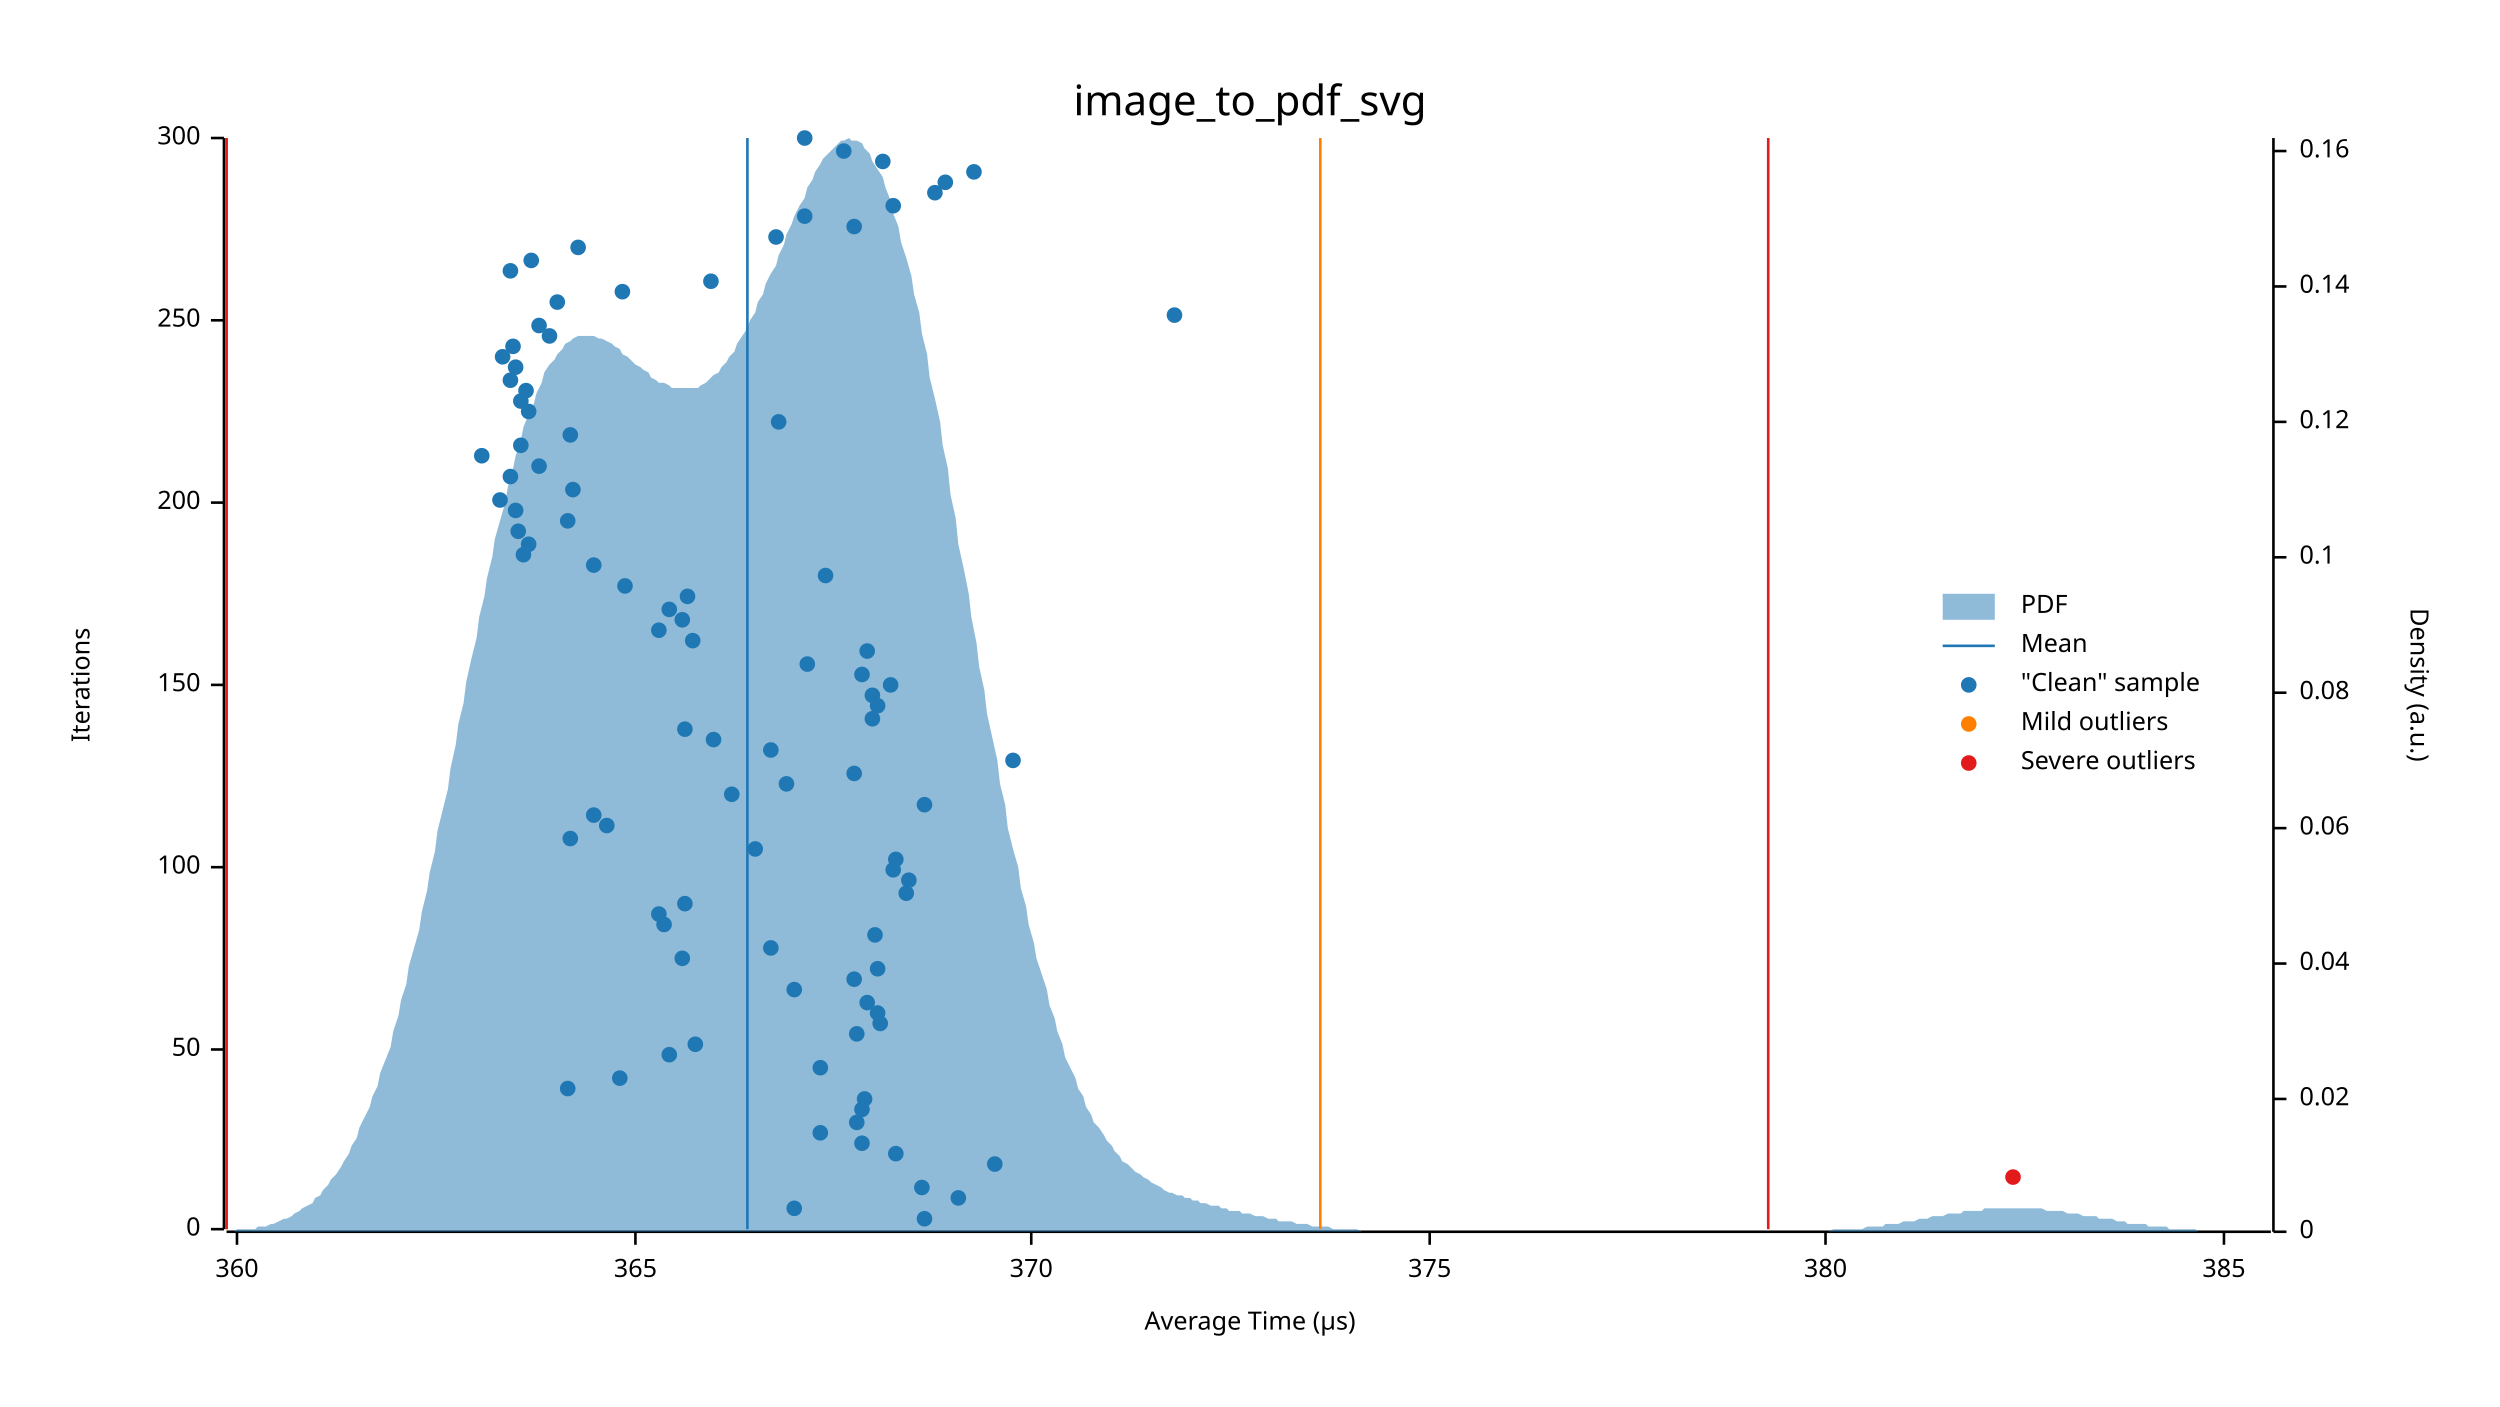
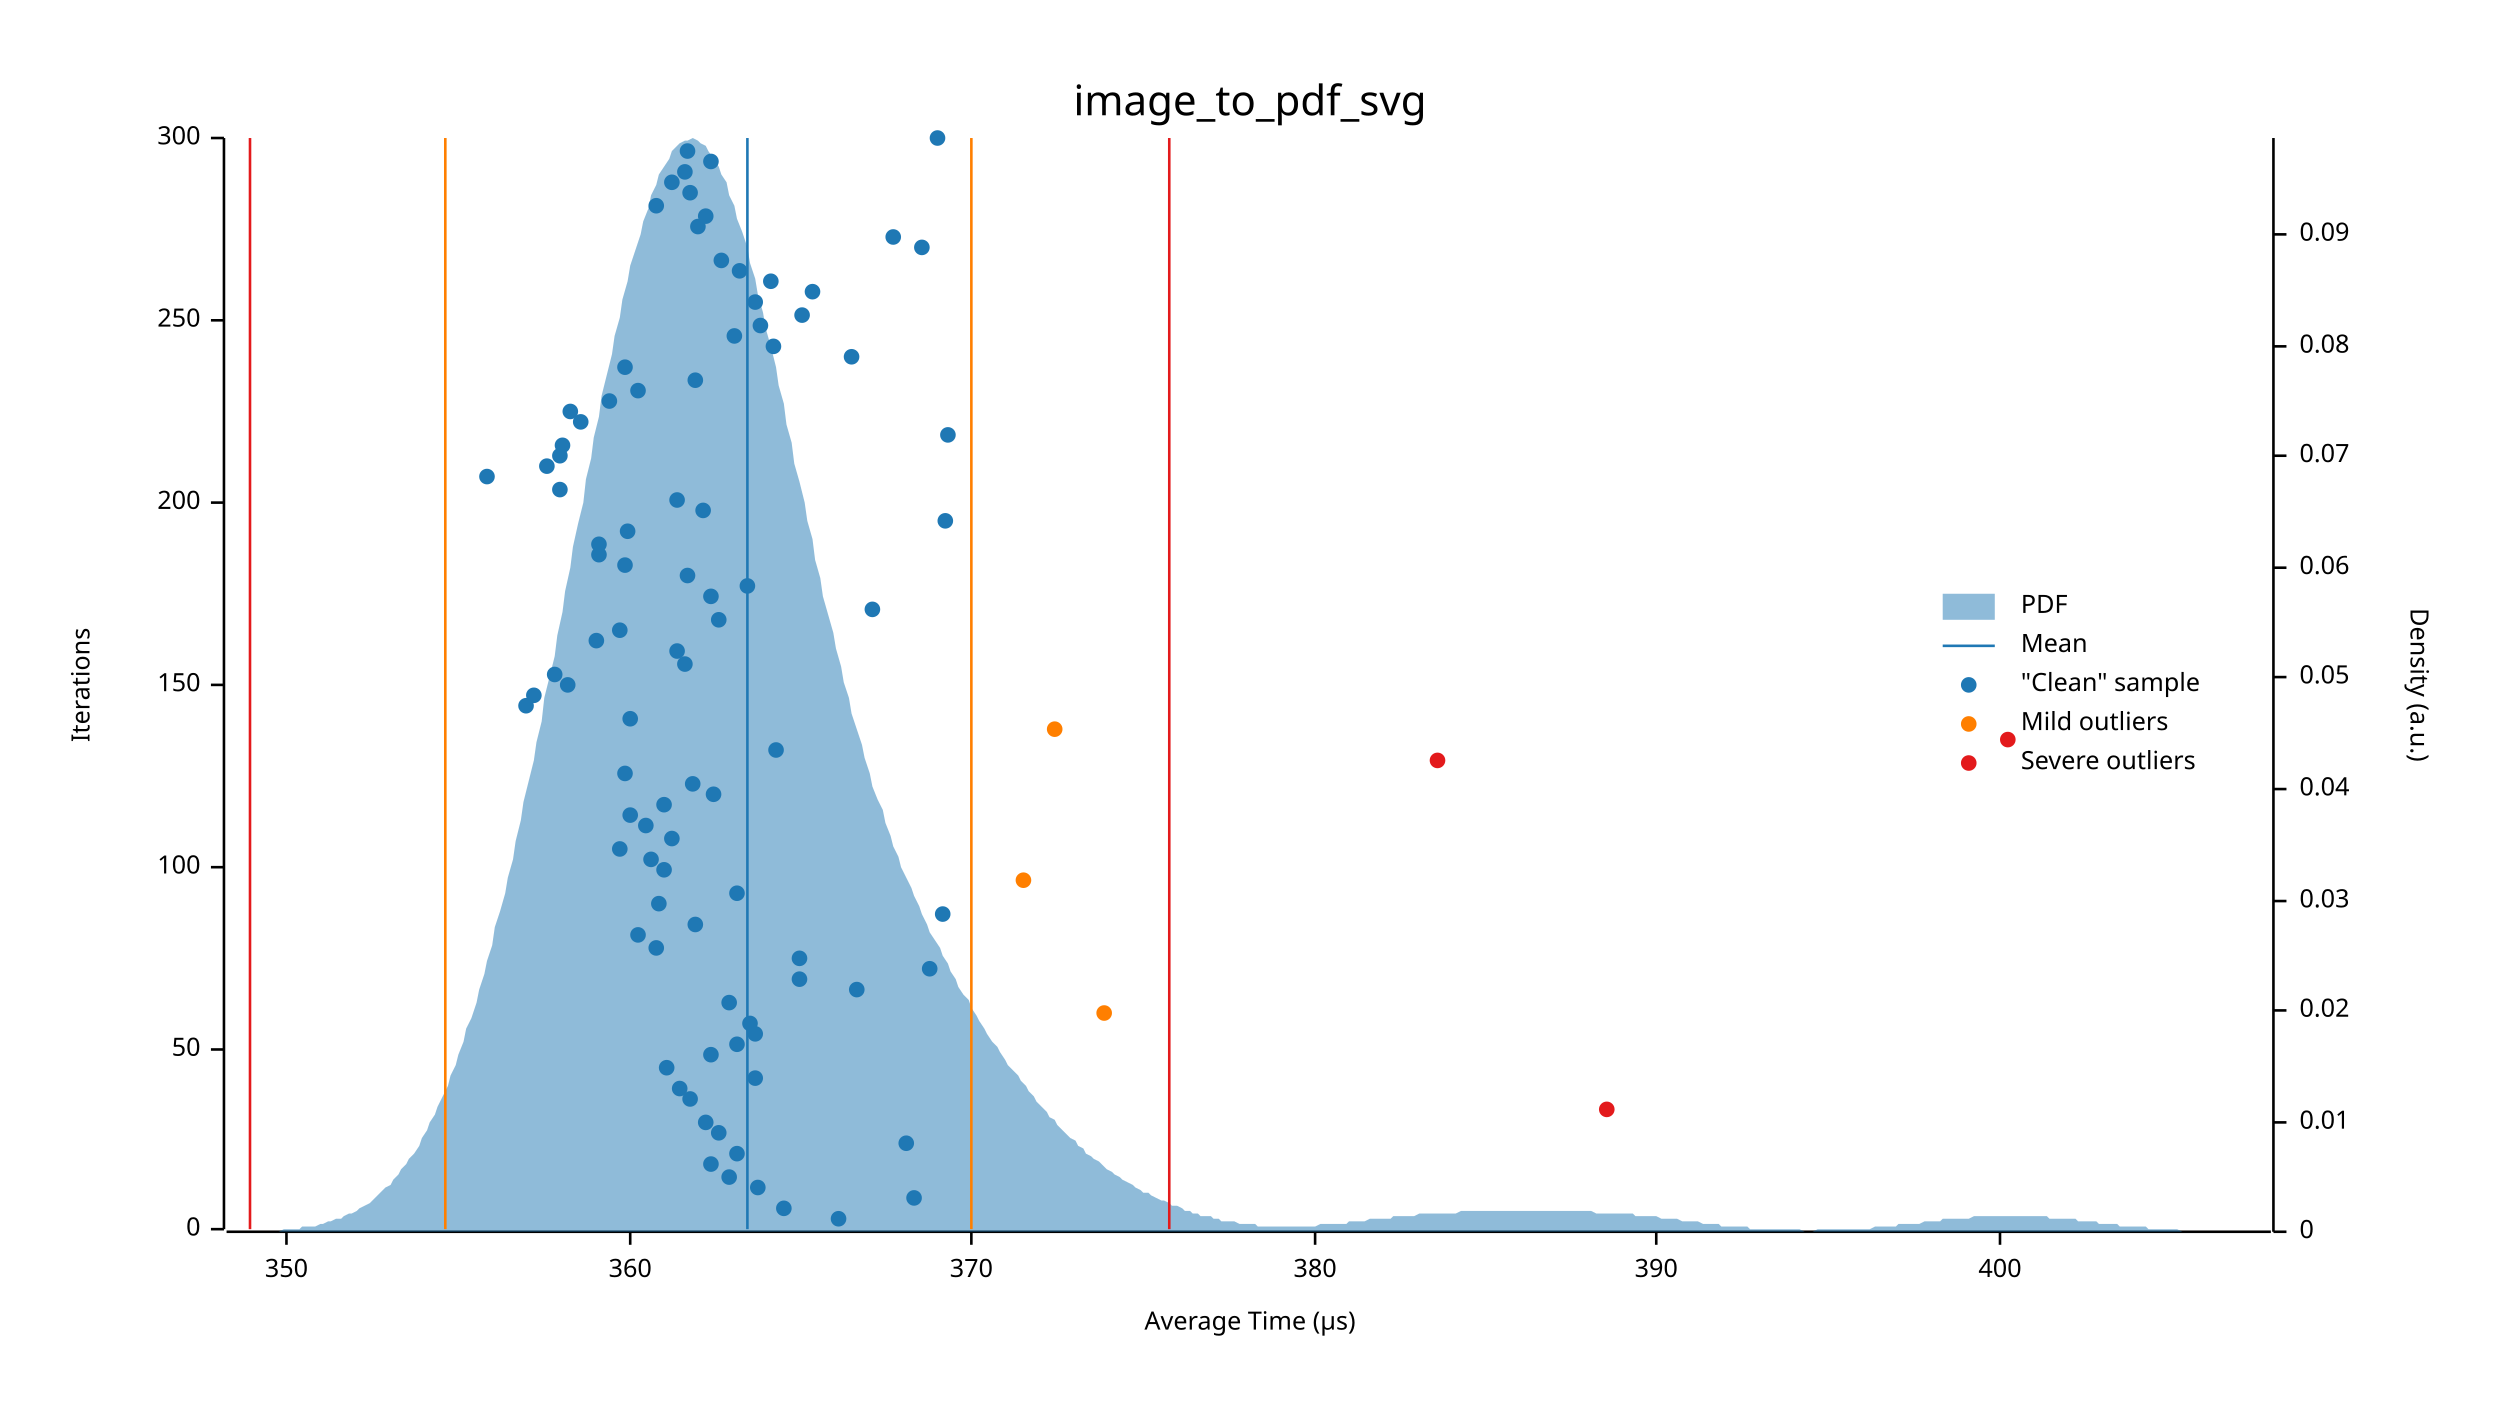
<svg xmlns="http://www.w3.org/2000/svg" width="960" height="540" viewBox="0 0 960 540">
  <text x="480" y="32" dy="0.76em" text-anchor="middle" font-family="sans-serif" font-size="16.129" opacity="1" fill="#000000">
image_to_pdf_svg
</text>
  <text x="27" y="263" dy="0.76em" text-anchor="middle" font-family="sans-serif" font-size="9.677" opacity="1" fill="#000000" transform="rotate(270, 27, 263)">
Iterations
</text>
  <text x="480" y="513" dy="-0.5ex" text-anchor="middle" font-family="sans-serif" font-size="9.677" opacity="1" fill="#000000">
Average Time (µs)
</text>
  <polyline fill="none" opacity="1" stroke="#000000" stroke-width="1" points="86,53 86,472 " />
  <text x="77" y="472" dy="0.5ex" text-anchor="end" font-family="sans-serif" font-size="9.677" opacity="1" fill="#000000">
0
</text>
  <polyline fill="none" opacity="1" stroke="#000000" stroke-width="1" points="81,472 86,472 " />
  <text x="77" y="403" dy="0.5ex" text-anchor="end" font-family="sans-serif" font-size="9.677" opacity="1" fill="#000000">
50
</text>
  <polyline fill="none" opacity="1" stroke="#000000" stroke-width="1" points="81,403 86,403 " />
  <text x="77" y="333" dy="0.5ex" text-anchor="end" font-family="sans-serif" font-size="9.677" opacity="1" fill="#000000">
100
</text>
  <polyline fill="none" opacity="1" stroke="#000000" stroke-width="1" points="81,333 86,333 " />
  <text x="77" y="263" dy="0.5ex" text-anchor="end" font-family="sans-serif" font-size="9.677" opacity="1" fill="#000000">
150
</text>
  <polyline fill="none" opacity="1" stroke="#000000" stroke-width="1" points="81,263 86,263 " />
  <text x="77" y="193" dy="0.5ex" text-anchor="end" font-family="sans-serif" font-size="9.677" opacity="1" fill="#000000">
200
</text>
  <polyline fill="none" opacity="1" stroke="#000000" stroke-width="1" points="81,193 86,193 " />
  <text x="77" y="123" dy="0.5ex" text-anchor="end" font-family="sans-serif" font-size="9.677" opacity="1" fill="#000000">
250
</text>
  <polyline fill="none" opacity="1" stroke="#000000" stroke-width="1" points="81,123 86,123 " />
  <text x="77" y="53" dy="0.5ex" text-anchor="end" font-family="sans-serif" font-size="9.677" opacity="1" fill="#000000">
300
</text>
  <polyline fill="none" opacity="1" stroke="#000000" stroke-width="1" points="81,53 86,53 " />
  <polyline fill="none" opacity="1" stroke="#000000" stroke-width="1" points="87,473 872,473 " />
-   <text x="91" y="483" dy="0.76em" text-anchor="middle" font-family="sans-serif" font-size="9.677" opacity="1" fill="#000000">
+   <text x="110" y="483" dy="0.76em" text-anchor="middle" font-family="sans-serif" font-size="9.677" opacity="1" fill="#000000">
+ 350
+ </text>
+   <polyline fill="none" opacity="1" stroke="#000000" stroke-width="1" points="110,473 110,478 " />
+   <text x="242" y="483" dy="0.76em" text-anchor="middle" font-family="sans-serif" font-size="9.677" opacity="1" fill="#000000">
360
</text>
-   <polyline fill="none" opacity="1" stroke="#000000" stroke-width="1" points="91,473 91,478 " />
-   <text x="244" y="483" dy="0.76em" text-anchor="middle" font-family="sans-serif" font-size="9.677" opacity="1" fill="#000000">
- 365
- </text>
-   <polyline fill="none" opacity="1" stroke="#000000" stroke-width="1" points="244,473 244,478 " />
-   <text x="396" y="483" dy="0.76em" text-anchor="middle" font-family="sans-serif" font-size="9.677" opacity="1" fill="#000000">
+   <polyline fill="none" opacity="1" stroke="#000000" stroke-width="1" points="242,473 242,478 " />
+   <text x="373" y="483" dy="0.76em" text-anchor="middle" font-family="sans-serif" font-size="9.677" opacity="1" fill="#000000">
370
</text>
-   <polyline fill="none" opacity="1" stroke="#000000" stroke-width="1" points="396,473 396,478 " />
-   <text x="549" y="483" dy="0.76em" text-anchor="middle" font-family="sans-serif" font-size="9.677" opacity="1" fill="#000000">
- 375
- </text>
-   <polyline fill="none" opacity="1" stroke="#000000" stroke-width="1" points="549,473 549,478 " />
-   <text x="701" y="483" dy="0.76em" text-anchor="middle" font-family="sans-serif" font-size="9.677" opacity="1" fill="#000000">
+   <polyline fill="none" opacity="1" stroke="#000000" stroke-width="1" points="373,473 373,478 " />
+   <text x="505" y="483" dy="0.76em" text-anchor="middle" font-family="sans-serif" font-size="9.677" opacity="1" fill="#000000">
380
</text>
-   <polyline fill="none" opacity="1" stroke="#000000" stroke-width="1" points="701,473 701,478 " />
-   <text x="854" y="483" dy="0.76em" text-anchor="middle" font-family="sans-serif" font-size="9.677" opacity="1" fill="#000000">
- 385
- </text>
-   <polyline fill="none" opacity="1" stroke="#000000" stroke-width="1" points="854,473 854,478 " />
+   <polyline fill="none" opacity="1" stroke="#000000" stroke-width="1" points="505,473 505,478 " />
+   <text x="636" y="483" dy="0.76em" text-anchor="middle" font-family="sans-serif" font-size="9.677" opacity="1" fill="#000000">
+ 390
+ </text>
+   <polyline fill="none" opacity="1" stroke="#000000" stroke-width="1" points="636,473 636,478 " />
+   <text x="768" y="483" dy="0.76em" text-anchor="middle" font-family="sans-serif" font-size="9.677" opacity="1" fill="#000000">
+ 400
+ </text>
+   <polyline fill="none" opacity="1" stroke="#000000" stroke-width="1" points="768,473 768,478 " />
  <text x="933" y="263" dy="0.76em" text-anchor="middle" font-family="sans-serif" font-size="9.677" opacity="1" fill="#000000" transform="rotate(90, 933, 263)">
Density (a.u.)
</text>
  <polyline fill="none" opacity="1" stroke="#000000" stroke-width="1" points="873,53 873,473 " />
  <text x="883" y="473" dy="0.5ex" text-anchor="start" font-family="sans-serif" font-size="9.677" opacity="1" fill="#000000">
0
</text>
  <polyline fill="none" opacity="1" stroke="#000000" stroke-width="1" points="873,473 878,473 " />
-   <text x="883" y="422" dy="0.5ex" text-anchor="start" font-family="sans-serif" font-size="9.677" opacity="1" fill="#000000">
+   <text x="883" y="431" dy="0.5ex" text-anchor="start" font-family="sans-serif" font-size="9.677" opacity="1" fill="#000000">
+ 0.01
+ </text>
+   <polyline fill="none" opacity="1" stroke="#000000" stroke-width="1" points="873,431 878,431 " />
+   <text x="883" y="388" dy="0.5ex" text-anchor="start" font-family="sans-serif" font-size="9.677" opacity="1" fill="#000000">
0.02
</text>
-   <polyline fill="none" opacity="1" stroke="#000000" stroke-width="1" points="873,422 878,422 " />
-   <text x="883" y="370" dy="0.5ex" text-anchor="start" font-family="sans-serif" font-size="9.677" opacity="1" fill="#000000">
+   <polyline fill="none" opacity="1" stroke="#000000" stroke-width="1" points="873,388 878,388 " />
+   <text x="883" y="346" dy="0.5ex" text-anchor="start" font-family="sans-serif" font-size="9.677" opacity="1" fill="#000000">
+ 0.03
+ </text>
+   <polyline fill="none" opacity="1" stroke="#000000" stroke-width="1" points="873,346 878,346 " />
+   <text x="883" y="303" dy="0.5ex" text-anchor="start" font-family="sans-serif" font-size="9.677" opacity="1" fill="#000000">
0.04
</text>
-   <polyline fill="none" opacity="1" stroke="#000000" stroke-width="1" points="873,370 878,370 " />
-   <text x="883" y="318" dy="0.5ex" text-anchor="start" font-family="sans-serif" font-size="9.677" opacity="1" fill="#000000">
+   <polyline fill="none" opacity="1" stroke="#000000" stroke-width="1" points="873,303 878,303 " />
+   <text x="883" y="260" dy="0.5ex" text-anchor="start" font-family="sans-serif" font-size="9.677" opacity="1" fill="#000000">
+ 0.05
+ </text>
+   <polyline fill="none" opacity="1" stroke="#000000" stroke-width="1" points="873,260 878,260 " />
+   <text x="883" y="218" dy="0.5ex" text-anchor="start" font-family="sans-serif" font-size="9.677" opacity="1" fill="#000000">
0.06
</text>
-   <polyline fill="none" opacity="1" stroke="#000000" stroke-width="1" points="873,318 878,318 " />
-   <text x="883" y="266" dy="0.5ex" text-anchor="start" font-family="sans-serif" font-size="9.677" opacity="1" fill="#000000">
+   <polyline fill="none" opacity="1" stroke="#000000" stroke-width="1" points="873,218 878,218 " />
+   <text x="883" y="175" dy="0.5ex" text-anchor="start" font-family="sans-serif" font-size="9.677" opacity="1" fill="#000000">
+ 0.07
+ </text>
+   <polyline fill="none" opacity="1" stroke="#000000" stroke-width="1" points="873,175 878,175 " />
+   <text x="883" y="133" dy="0.5ex" text-anchor="start" font-family="sans-serif" font-size="9.677" opacity="1" fill="#000000">
0.08
</text>
-   <polyline fill="none" opacity="1" stroke="#000000" stroke-width="1" points="873,266 878,266 " />
-   <text x="883" y="214" dy="0.5ex" text-anchor="start" font-family="sans-serif" font-size="9.677" opacity="1" fill="#000000">
- 0.1
- </text>
-   <polyline fill="none" opacity="1" stroke="#000000" stroke-width="1" points="873,214 878,214 " />
-   <text x="883" y="162" dy="0.5ex" text-anchor="start" font-family="sans-serif" font-size="9.677" opacity="1" fill="#000000">
- 0.12
- </text>
-   <polyline fill="none" opacity="1" stroke="#000000" stroke-width="1" points="873,162 878,162 " />
-   <text x="883" y="110" dy="0.5ex" text-anchor="start" font-family="sans-serif" font-size="9.677" opacity="1" fill="#000000">
- 0.14
- </text>
-   <polyline fill="none" opacity="1" stroke="#000000" stroke-width="1" points="873,110 878,110 " />
-   <text x="883" y="58" dy="0.5ex" text-anchor="start" font-family="sans-serif" font-size="9.677" opacity="1" fill="#000000">
- 0.16
- </text>
-   <polyline fill="none" opacity="1" stroke="#000000" stroke-width="1" points="873,58 878,58 " />
-   <polygon opacity="0.5" fill="#1F78B4" points="87,473 88,473 90,473 91,472 93,472 94,472 96,472 98,472 99,471 101,471 102,471 104,470 105,470 107,469 109,468 110,468 112,467 113,466 115,465 116,464 118,463 120,462 121,460 123,459 124,457 126,455 127,453 129,451 131,448 132,446 134,443 135,440 137,437 138,433 140,429 142,425 143,421 145,417 146,412 148,407 150,402 151,396 153,390 154,384 156,378 157,371 159,364 161,357 162,350 164,342 165,335 167,327 168,319 170,311 172,303 173,295 175,286 176,278 178,270 179,262 181,253 183,245 184,237 186,229 187,222 189,214 190,207 192,200 194,193 195,187 197,180 198,175 200,169 201,164 203,159 205,155 206,151 208,147 209,143 211,140 213,138 214,136 216,134 217,132 219,131 220,130 222,129 224,129 225,129 227,129 228,129 230,130 231,130 233,131 235,132 236,133 238,134 239,136 241,137 242,138 244,140 246,141 247,142 249,143 250,145 252,146 253,147 255,147 257,148 258,149 260,149 261,149 263,149 264,149 266,149 268,149 269,148 271,147 272,146 274,144 276,143 277,141 279,139 280,137 282,135 283,132 285,129 287,126 288,123 290,120 291,116 293,113 294,109 296,105 298,102 299,98 301,94 302,90 304,86 305,83 307,79 309,76 310,72 312,69 313,66 315,63 316,61 318,59 320,57 321,56 323,54 324,54 326,53 327,54 329,54 331,55 332,57 334,59 335,62 337,65 339,68 340,72 342,77 343,82 345,87 346,93 348,99 350,106 351,113 353,120 354,128 356,136 357,145 359,153 361,162 362,171 364,180 365,190 367,199 368,209 370,218 372,228 373,237 375,247 376,256 378,265 379,274 381,283 383,292 384,301 386,309 387,318 389,326 391,333 392,341 394,348 395,355 397,362 398,368 400,374 402,380 403,386 405,391 406,396 408,401 409,406 411,410 413,414 414,418 416,421 417,425 419,428 420,431 422,433 424,436 425,438 427,440 428,442 430,444 431,446 433,447 435,449 436,450 438,451 439,452 441,453 442,454 444,455 446,456 447,457 449,458 450,458 452,459 454,459 455,460 457,460 458,461 460,461 461,462 463,462 465,463 466,463 468,463 469,464 471,464 472,465 474,465 476,465 477,466 479,466 480,466 482,467 483,467 485,467 487,468 488,468 490,468 491,469 493,469 494,469 496,469 498,470 499,470 501,470 502,470 504,471 505,471 507,471 509,471 510,471 512,472 513,472 515,472 517,472 518,472 520,472 521,472 523,473 524,473 526,473 528,473 529,473 531,473 532,473 534,473 535,473 537,473 539,473 540,473 542,473 543,473 545,473 546,473 548,473 550,473 551,473 553,473 554,473 556,473 557,473 559,473 561,473 562,473 564,473 565,473 567,473 568,473 570,473 572,473 573,473 575,473 576,473 578,473 580,473 581,473 583,473 584,473 586,473 587,473 589,473 591,473 592,473 594,473 595,473 597,473 598,473 600,473 602,473 603,473 605,473 606,473 608,473 609,473 611,473 613,473 614,473 616,473 617,473 619,473 620,473 622,473 624,473 625,473 627,473 628,473 630,473 632,473 633,473 635,473 636,473 638,473 639,473 641,473 643,473 644,473 646,473 647,473 649,473 650,473 652,473 654,473 655,473 657,473 658,473 660,473 661,473 663,473 665,473 666,473 668,473 669,473 671,473 672,473 674,473 676,473 677,473 679,473 680,473 682,473 683,473 685,473 687,473 688,473 690,473 691,473 693,473 695,473 696,473 698,473 699,473 701,473 702,473 704,472 706,472 707,472 709,472 710,472 712,472 713,472 715,472 717,471 718,471 720,471 721,471 723,471 724,470 726,470 728,470 729,470 731,469 732,469 734,469 735,469 737,468 739,468 740,468 742,467 743,467 745,467 746,467 748,466 750,466 751,466 753,466 754,465 756,465 758,465 759,465 761,465 762,464 764,464 765,464 767,464 769,464 770,464 772,464 773,464 775,464 776,464 778,464 780,464 781,464 783,464 784,464 786,465 787,465 789,465 791,465 792,465 794,466 795,466 797,466 798,466 800,467 802,467 803,467 805,467 806,468 808,468 809,468 811,468 813,469 814,469 816,469 817,470 819,470 821,470 822,470 824,470 825,471 827,471 828,471 830,471 832,471 833,472 835,472 836,472 838,472 839,472 841,472 843,472 844,473 846,473 847,473 849,473 850,473 852,473 854,473 855,473 857,473 858,473 860,473 861,473 863,473 865,473 866,473 868,473 869,473 871,473 873,473 873,473 87,473 " />
+   <polyline fill="none" opacity="1" stroke="#000000" stroke-width="1" points="873,133 878,133 " />
+   <text x="883" y="90" dy="0.5ex" text-anchor="start" font-family="sans-serif" font-size="9.677" opacity="1" fill="#000000">
+ 0.09
+ </text>
+   <polyline fill="none" opacity="1" stroke="#000000" stroke-width="1" points="873,90 878,90 " />
+   <polygon opacity="0.5" fill="#1F78B4" points="87,473 88,473 90,473 91,473 93,473 94,473 96,473 98,473 99,473 101,473 102,473 104,473 105,473 107,473 109,472 110,472 112,472 113,472 115,472 116,471 118,471 120,471 121,471 123,470 124,470 126,469 127,469 129,468 131,468 132,467 134,466 135,466 137,465 138,464 140,463 142,462 143,461 145,459 146,458 148,456 150,455 151,453 153,451 154,449 156,447 157,445 159,443 161,440 162,437 164,434 165,431 167,428 168,425 170,421 172,417 173,413 175,409 176,405 178,400 179,395 181,391 183,385 184,380 186,374 187,369 189,363 190,356 192,350 194,343 195,337 197,330 198,323 200,315 201,308 203,300 205,292 206,285 208,277 209,268 211,260 213,252 214,244 216,235 217,227 219,218 220,210 222,201 224,193 225,184 227,176 228,168 230,160 231,152 233,144 235,136 236,129 238,122 239,115 241,108 242,102 244,96 246,90 247,85 249,80 250,75 252,71 253,67 255,64 257,61 258,58 260,56 261,55 263,54 264,54 266,53 268,54 269,55 271,56 272,58 274,61 276,64 277,67 279,70 280,75 282,79 283,84 285,89 287,95 288,101 290,107 291,113 293,120 294,126 296,133 298,141 299,148 301,155 302,163 304,170 305,178 307,185 309,193 310,200 312,207 313,215 315,222 316,229 318,236 320,243 321,249 323,256 324,262 326,268 327,274 329,280 331,286 332,291 334,297 335,302 337,307 339,311 340,316 342,321 343,325 345,329 346,333 348,337 350,341 351,344 353,348 354,351 356,355 357,358 359,361 361,364 362,367 364,370 365,373 367,376 368,379 370,382 372,384 373,387 375,390 376,392 378,395 379,397 381,400 383,402 384,404 386,407 387,409 389,411 391,413 392,415 394,417 395,419 397,421 398,423 400,425 402,427 403,429 405,430 406,432 408,434 409,435 411,437 413,438 414,440 416,441 417,443 419,444 420,445 422,446 424,448 425,449 427,450 428,451 430,452 431,453 433,454 435,455 436,456 438,457 439,458 441,458 442,459 444,460 446,461 447,461 449,462 450,463 452,463 454,464 455,465 457,465 458,466 460,466 461,467 463,467 465,467 466,468 468,468 469,469 471,469 472,469 474,469 476,470 477,470 479,470 480,470 482,470 483,471 485,471 487,471 488,471 490,471 491,471 493,471 494,471 496,471 498,471 499,471 501,471 502,471 504,471 505,471 507,470 509,470 510,470 512,470 513,470 515,470 517,470 518,469 520,469 521,469 523,469 524,469 526,468 528,468 529,468 531,468 532,468 534,468 535,467 537,467 539,467 540,467 542,467 543,467 545,466 546,466 548,466 550,466 551,466 553,466 554,466 556,466 557,466 559,466 561,465 562,465 564,465 565,465 567,465 568,465 570,465 572,465 573,465 575,465 576,465 578,465 580,465 581,465 583,465 584,465 586,465 587,465 589,465 591,465 592,465 594,465 595,465 597,465 598,465 600,465 602,465 603,465 605,465 606,465 608,465 609,465 611,465 613,466 614,466 616,466 617,466 619,466 620,466 622,466 624,466 625,466 627,466 628,467 630,467 632,467 633,467 635,467 636,467 638,468 639,468 641,468 643,468 644,468 646,469 647,469 649,469 650,469 652,469 654,470 655,470 657,470 658,470 660,470 661,471 663,471 665,471 666,471 668,471 669,471 671,471 672,472 674,472 676,472 677,472 679,472 680,472 682,472 683,472 685,472 687,472 688,472 690,472 691,472 693,473 695,473 696,473 698,472 699,472 701,472 702,472 704,472 706,472 707,472 709,472 710,472 712,472 713,472 715,472 717,472 718,472 720,471 721,471 723,471 724,471 726,471 728,471 729,470 731,470 732,470 734,470 735,470 737,470 739,469 740,469 742,469 743,469 745,469 746,468 748,468 750,468 751,468 753,468 754,468 756,468 758,467 759,467 761,467 762,467 764,467 765,467 767,467 769,467 770,467 772,467 773,467 775,467 776,467 778,467 780,467 781,467 783,467 784,467 786,467 787,468 789,468 791,468 792,468 794,468 795,468 797,468 798,469 800,469 802,469 803,469 805,469 806,470 808,470 809,470 811,470 813,470 814,471 816,471 817,471 819,471 821,471 822,471 824,471 825,472 827,472 828,472 830,472 832,472 833,472 835,472 836,472 838,473 839,473 841,473 843,473 844,473 846,473 847,473 849,473 850,473 852,473 854,473 855,473 857,473 858,473 860,473 861,473 863,473 865,473 866,473 868,473 869,473 871,473 873,473 873,473 87,473 " />
  <polyline fill="none" opacity="1" stroke="#1F78B4" stroke-width="1" points="287,472 287,53 " />
-   <polyline fill="none" opacity="1" stroke="#FF7F00" stroke-width="1" points="87,472 87,53 " />
-   <polyline fill="none" opacity="1" stroke="#FF7F00" stroke-width="1" points="507,472 507,53 " />
-   <polyline fill="none" opacity="1" stroke="#E31A1C" stroke-width="1" points="87,472 87,53 " />
-   <polyline fill="none" opacity="1" stroke="#E31A1C" stroke-width="1" points="679,472 679,53 " />
-   <circle cx="355" cy="468" r="3" opacity="1" fill="#1F78B4" stroke="none" stroke-width="1" />
-   <circle cx="305" cy="464" r="3" opacity="1" fill="#1F78B4" stroke="none" stroke-width="1" />
-   <circle cx="368" cy="460" r="3" opacity="1" fill="#1F78B4" stroke="none" stroke-width="1" />
-   <circle cx="354" cy="456" r="3" opacity="1" fill="#1F78B4" stroke="none" stroke-width="1" />
-   <circle cx="382" cy="447" r="3" opacity="1" fill="#1F78B4" stroke="none" stroke-width="1" />
-   <circle cx="344" cy="443" r="3" opacity="1" fill="#1F78B4" stroke="none" stroke-width="1" />
-   <circle cx="331" cy="439" r="3" opacity="1" fill="#1F78B4" stroke="none" stroke-width="1" />
-   <circle cx="315" cy="435" r="3" opacity="1" fill="#1F78B4" stroke="none" stroke-width="1" />
-   <circle cx="329" cy="431" r="3" opacity="1" fill="#1F78B4" stroke="none" stroke-width="1" />
-   <circle cx="331" cy="426" r="3" opacity="1" fill="#1F78B4" stroke="none" stroke-width="1" />
-   <circle cx="332" cy="422" r="3" opacity="1" fill="#1F78B4" stroke="none" stroke-width="1" />
-   <circle cx="218" cy="418" r="3" opacity="1" fill="#1F78B4" stroke="none" stroke-width="1" />
-   <circle cx="238" cy="414" r="3" opacity="1" fill="#1F78B4" stroke="none" stroke-width="1" />
-   <circle cx="315" cy="410" r="3" opacity="1" fill="#1F78B4" stroke="none" stroke-width="1" />
-   <circle cx="257" cy="405" r="3" opacity="1" fill="#1F78B4" stroke="none" stroke-width="1" />
-   <circle cx="267" cy="401" r="3" opacity="1" fill="#1F78B4" stroke="none" stroke-width="1" />
-   <circle cx="329" cy="397" r="3" opacity="1" fill="#1F78B4" stroke="none" stroke-width="1" />
-   <circle cx="338" cy="393" r="3" opacity="1" fill="#1F78B4" stroke="none" stroke-width="1" />
-   <circle cx="337" cy="389" r="3" opacity="1" fill="#1F78B4" stroke="none" stroke-width="1" />
-   <circle cx="333" cy="385" r="3" opacity="1" fill="#1F78B4" stroke="none" stroke-width="1" />
-   <circle cx="305" cy="380" r="3" opacity="1" fill="#1F78B4" stroke="none" stroke-width="1" />
-   <circle cx="328" cy="376" r="3" opacity="1" fill="#1F78B4" stroke="none" stroke-width="1" />
-   <circle cx="337" cy="372" r="3" opacity="1" fill="#1F78B4" stroke="none" stroke-width="1" />
-   <circle cx="262" cy="368" r="3" opacity="1" fill="#1F78B4" stroke="none" stroke-width="1" />
-   <circle cx="296" cy="364" r="3" opacity="1" fill="#1F78B4" stroke="none" stroke-width="1" />
-   <circle cx="336" cy="359" r="3" opacity="1" fill="#1F78B4" stroke="none" stroke-width="1" />
-   <circle cx="255" cy="355" r="3" opacity="1" fill="#1F78B4" stroke="none" stroke-width="1" />
-   <circle cx="253" cy="351" r="3" opacity="1" fill="#1F78B4" stroke="none" stroke-width="1" />
-   <circle cx="263" cy="347" r="3" opacity="1" fill="#1F78B4" stroke="none" stroke-width="1" />
-   <circle cx="348" cy="343" r="3" opacity="1" fill="#1F78B4" stroke="none" stroke-width="1" />
-   <circle cx="349" cy="338" r="3" opacity="1" fill="#1F78B4" stroke="none" stroke-width="1" />
-   <circle cx="343" cy="334" r="3" opacity="1" fill="#1F78B4" stroke="none" stroke-width="1" />
-   <circle cx="344" cy="330" r="3" opacity="1" fill="#1F78B4" stroke="none" stroke-width="1" />
-   <circle cx="290" cy="326" r="3" opacity="1" fill="#1F78B4" stroke="none" stroke-width="1" />
-   <circle cx="219" cy="322" r="3" opacity="1" fill="#1F78B4" stroke="none" stroke-width="1" />
-   <circle cx="233" cy="317" r="3" opacity="1" fill="#1F78B4" stroke="none" stroke-width="1" />
-   <circle cx="228" cy="313" r="3" opacity="1" fill="#1F78B4" stroke="none" stroke-width="1" />
-   <circle cx="355" cy="309" r="3" opacity="1" fill="#1F78B4" stroke="none" stroke-width="1" />
-   <circle cx="281" cy="305" r="3" opacity="1" fill="#1F78B4" stroke="none" stroke-width="1" />
-   <circle cx="302" cy="301" r="3" opacity="1" fill="#1F78B4" stroke="none" stroke-width="1" />
-   <circle cx="328" cy="297" r="3" opacity="1" fill="#1F78B4" stroke="none" stroke-width="1" />
-   <circle cx="389" cy="292" r="3" opacity="1" fill="#1F78B4" stroke="none" stroke-width="1" />
-   <circle cx="296" cy="288" r="3" opacity="1" fill="#1F78B4" stroke="none" stroke-width="1" />
-   <circle cx="274" cy="284" r="3" opacity="1" fill="#1F78B4" stroke="none" stroke-width="1" />
-   <circle cx="263" cy="280" r="3" opacity="1" fill="#1F78B4" stroke="none" stroke-width="1" />
-   <circle cx="335" cy="276" r="3" opacity="1" fill="#1F78B4" stroke="none" stroke-width="1" />
-   <circle cx="337" cy="271" r="3" opacity="1" fill="#1F78B4" stroke="none" stroke-width="1" />
-   <circle cx="335" cy="267" r="3" opacity="1" fill="#1F78B4" stroke="none" stroke-width="1" />
-   <circle cx="342" cy="263" r="3" opacity="1" fill="#1F78B4" stroke="none" stroke-width="1" />
-   <circle cx="331" cy="259" r="3" opacity="1" fill="#1F78B4" stroke="none" stroke-width="1" />
-   <circle cx="310" cy="255" r="3" opacity="1" fill="#1F78B4" stroke="none" stroke-width="1" />
-   <circle cx="333" cy="250" r="3" opacity="1" fill="#1F78B4" stroke="none" stroke-width="1" />
-   <circle cx="266" cy="246" r="3" opacity="1" fill="#1F78B4" stroke="none" stroke-width="1" />
-   <circle cx="253" cy="242" r="3" opacity="1" fill="#1F78B4" stroke="none" stroke-width="1" />
-   <circle cx="262" cy="238" r="3" opacity="1" fill="#1F78B4" stroke="none" stroke-width="1" />
-   <circle cx="257" cy="234" r="3" opacity="1" fill="#1F78B4" stroke="none" stroke-width="1" />
-   <circle cx="264" cy="229" r="3" opacity="1" fill="#1F78B4" stroke="none" stroke-width="1" />
-   <circle cx="240" cy="225" r="3" opacity="1" fill="#1F78B4" stroke="none" stroke-width="1" />
-   <circle cx="317" cy="221" r="3" opacity="1" fill="#1F78B4" stroke="none" stroke-width="1" />
-   <circle cx="228" cy="217" r="3" opacity="1" fill="#1F78B4" stroke="none" stroke-width="1" />
-   <circle cx="201" cy="213" r="3" opacity="1" fill="#1F78B4" stroke="none" stroke-width="1" />
-   <circle cx="203" cy="209" r="3" opacity="1" fill="#1F78B4" stroke="none" stroke-width="1" />
-   <circle cx="199" cy="204" r="3" opacity="1" fill="#1F78B4" stroke="none" stroke-width="1" />
-   <circle cx="218" cy="200" r="3" opacity="1" fill="#1F78B4" stroke="none" stroke-width="1" />
-   <circle cx="198" cy="196" r="3" opacity="1" fill="#1F78B4" stroke="none" stroke-width="1" />
-   <circle cx="192" cy="192" r="3" opacity="1" fill="#1F78B4" stroke="none" stroke-width="1" />
-   <circle cx="220" cy="188" r="3" opacity="1" fill="#1F78B4" stroke="none" stroke-width="1" />
-   <circle cx="196" cy="183" r="3" opacity="1" fill="#1F78B4" stroke="none" stroke-width="1" />
-   <circle cx="207" cy="179" r="3" opacity="1" fill="#1F78B4" stroke="none" stroke-width="1" />
-   <circle cx="185" cy="175" r="3" opacity="1" fill="#1F78B4" stroke="none" stroke-width="1" />
-   <circle cx="200" cy="171" r="3" opacity="1" fill="#1F78B4" stroke="none" stroke-width="1" />
-   <circle cx="219" cy="167" r="3" opacity="1" fill="#1F78B4" stroke="none" stroke-width="1" />
-   <circle cx="299" cy="162" r="3" opacity="1" fill="#1F78B4" stroke="none" stroke-width="1" />
-   <circle cx="203" cy="158" r="3" opacity="1" fill="#1F78B4" stroke="none" stroke-width="1" />
-   <circle cx="200" cy="154" r="3" opacity="1" fill="#1F78B4" stroke="none" stroke-width="1" />
-   <circle cx="202" cy="150" r="3" opacity="1" fill="#1F78B4" stroke="none" stroke-width="1" />
-   <circle cx="196" cy="146" r="3" opacity="1" fill="#1F78B4" stroke="none" stroke-width="1" />
-   <circle cx="198" cy="141" r="3" opacity="1" fill="#1F78B4" stroke="none" stroke-width="1" />
-   <circle cx="193" cy="137" r="3" opacity="1" fill="#1F78B4" stroke="none" stroke-width="1" />
-   <circle cx="197" cy="133" r="3" opacity="1" fill="#1F78B4" stroke="none" stroke-width="1" />
-   <circle cx="211" cy="129" r="3" opacity="1" fill="#1F78B4" stroke="none" stroke-width="1" />
-   <circle cx="207" cy="125" r="3" opacity="1" fill="#1F78B4" stroke="none" stroke-width="1" />
-   <circle cx="451" cy="121" r="3" opacity="1" fill="#1F78B4" stroke="none" stroke-width="1" />
-   <circle cx="214" cy="116" r="3" opacity="1" fill="#1F78B4" stroke="none" stroke-width="1" />
-   <circle cx="239" cy="112" r="3" opacity="1" fill="#1F78B4" stroke="none" stroke-width="1" />
-   <circle cx="273" cy="108" r="3" opacity="1" fill="#1F78B4" stroke="none" stroke-width="1" />
-   <circle cx="196" cy="104" r="3" opacity="1" fill="#1F78B4" stroke="none" stroke-width="1" />
-   <circle cx="204" cy="100" r="3" opacity="1" fill="#1F78B4" stroke="none" stroke-width="1" />
-   <circle cx="222" cy="95" r="3" opacity="1" fill="#1F78B4" stroke="none" stroke-width="1" />
-   <circle cx="298" cy="91" r="3" opacity="1" fill="#1F78B4" stroke="none" stroke-width="1" />
-   <circle cx="328" cy="87" r="3" opacity="1" fill="#1F78B4" stroke="none" stroke-width="1" />
-   <circle cx="309" cy="83" r="3" opacity="1" fill="#1F78B4" stroke="none" stroke-width="1" />
-   <circle cx="343" cy="79" r="3" opacity="1" fill="#1F78B4" stroke="none" stroke-width="1" />
-   <circle cx="359" cy="74" r="3" opacity="1" fill="#1F78B4" stroke="none" stroke-width="1" />
-   <circle cx="363" cy="70" r="3" opacity="1" fill="#1F78B4" stroke="none" stroke-width="1" />
-   <circle cx="374" cy="66" r="3" opacity="1" fill="#1F78B4" stroke="none" stroke-width="1" />
-   <circle cx="339" cy="62" r="3" opacity="1" fill="#1F78B4" stroke="none" stroke-width="1" />
-   <circle cx="324" cy="58" r="3" opacity="1" fill="#1F78B4" stroke="none" stroke-width="1" />
-   <circle cx="309" cy="53" r="3" opacity="1" fill="#1F78B4" stroke="none" stroke-width="1" />
-   <circle cx="773" cy="452" r="3" opacity="1" fill="#E31A1C" stroke="none" stroke-width="1" />
+   <polyline fill="none" opacity="1" stroke="#FF7F00" stroke-width="1" points="171,472 171,53 " />
+   <polyline fill="none" opacity="1" stroke="#FF7F00" stroke-width="1" points="373,472 373,53 " />
+   <polyline fill="none" opacity="1" stroke="#E31A1C" stroke-width="1" points="96,472 96,53 " />
+   <polyline fill="none" opacity="1" stroke="#E31A1C" stroke-width="1" points="449,472 449,53 " />
+   <circle cx="322" cy="468" r="3" opacity="1" fill="#1F78B4" stroke="none" stroke-width="1" />
+   <circle cx="301" cy="464" r="3" opacity="1" fill="#1F78B4" stroke="none" stroke-width="1" />
+   <circle cx="351" cy="460" r="3" opacity="1" fill="#1F78B4" stroke="none" stroke-width="1" />
+   <circle cx="291" cy="456" r="3" opacity="1" fill="#1F78B4" stroke="none" stroke-width="1" />
+   <circle cx="280" cy="452" r="3" opacity="1" fill="#1F78B4" stroke="none" stroke-width="1" />
+   <circle cx="273" cy="447" r="3" opacity="1" fill="#1F78B4" stroke="none" stroke-width="1" />
+   <circle cx="283" cy="443" r="3" opacity="1" fill="#1F78B4" stroke="none" stroke-width="1" />
+   <circle cx="348" cy="439" r="3" opacity="1" fill="#1F78B4" stroke="none" stroke-width="1" />
+   <circle cx="276" cy="435" r="3" opacity="1" fill="#1F78B4" stroke="none" stroke-width="1" />
+   <circle cx="271" cy="431" r="3" opacity="1" fill="#1F78B4" stroke="none" stroke-width="1" />
+   <circle cx="265" cy="422" r="3" opacity="1" fill="#1F78B4" stroke="none" stroke-width="1" />
+   <circle cx="261" cy="418" r="3" opacity="1" fill="#1F78B4" stroke="none" stroke-width="1" />
+   <circle cx="290" cy="414" r="3" opacity="1" fill="#1F78B4" stroke="none" stroke-width="1" />
+   <circle cx="256" cy="410" r="3" opacity="1" fill="#1F78B4" stroke="none" stroke-width="1" />
+   <circle cx="273" cy="405" r="3" opacity="1" fill="#1F78B4" stroke="none" stroke-width="1" />
+   <circle cx="283" cy="401" r="3" opacity="1" fill="#1F78B4" stroke="none" stroke-width="1" />
+   <circle cx="290" cy="397" r="3" opacity="1" fill="#1F78B4" stroke="none" stroke-width="1" />
+   <circle cx="288" cy="393" r="3" opacity="1" fill="#1F78B4" stroke="none" stroke-width="1" />
+   <circle cx="280" cy="385" r="3" opacity="1" fill="#1F78B4" stroke="none" stroke-width="1" />
+   <circle cx="329" cy="380" r="3" opacity="1" fill="#1F78B4" stroke="none" stroke-width="1" />
+   <circle cx="307" cy="376" r="3" opacity="1" fill="#1F78B4" stroke="none" stroke-width="1" />
+   <circle cx="357" cy="372" r="3" opacity="1" fill="#1F78B4" stroke="none" stroke-width="1" />
+   <circle cx="307" cy="368" r="3" opacity="1" fill="#1F78B4" stroke="none" stroke-width="1" />
+   <circle cx="252" cy="364" r="3" opacity="1" fill="#1F78B4" stroke="none" stroke-width="1" />
+   <circle cx="245" cy="359" r="3" opacity="1" fill="#1F78B4" stroke="none" stroke-width="1" />
+   <circle cx="267" cy="355" r="3" opacity="1" fill="#1F78B4" stroke="none" stroke-width="1" />
+   <circle cx="362" cy="351" r="3" opacity="1" fill="#1F78B4" stroke="none" stroke-width="1" />
+   <circle cx="253" cy="347" r="3" opacity="1" fill="#1F78B4" stroke="none" stroke-width="1" />
+   <circle cx="283" cy="343" r="3" opacity="1" fill="#1F78B4" stroke="none" stroke-width="1" />
+   <circle cx="255" cy="334" r="3" opacity="1" fill="#1F78B4" stroke="none" stroke-width="1" />
+   <circle cx="250" cy="330" r="3" opacity="1" fill="#1F78B4" stroke="none" stroke-width="1" />
+   <circle cx="238" cy="326" r="3" opacity="1" fill="#1F78B4" stroke="none" stroke-width="1" />
+   <circle cx="258" cy="322" r="3" opacity="1" fill="#1F78B4" stroke="none" stroke-width="1" />
+   <circle cx="248" cy="317" r="3" opacity="1" fill="#1F78B4" stroke="none" stroke-width="1" />
+   <circle cx="242" cy="313" r="3" opacity="1" fill="#1F78B4" stroke="none" stroke-width="1" />
+   <circle cx="255" cy="309" r="3" opacity="1" fill="#1F78B4" stroke="none" stroke-width="1" />
+   <circle cx="274" cy="305" r="3" opacity="1" fill="#1F78B4" stroke="none" stroke-width="1" />
+   <circle cx="266" cy="301" r="3" opacity="1" fill="#1F78B4" stroke="none" stroke-width="1" />
+   <circle cx="240" cy="297" r="3" opacity="1" fill="#1F78B4" stroke="none" stroke-width="1" />
+   <circle cx="298" cy="288" r="3" opacity="1" fill="#1F78B4" stroke="none" stroke-width="1" />
+   <circle cx="242" cy="276" r="3" opacity="1" fill="#1F78B4" stroke="none" stroke-width="1" />
+   <circle cx="202" cy="271" r="3" opacity="1" fill="#1F78B4" stroke="none" stroke-width="1" />
+   <circle cx="205" cy="267" r="3" opacity="1" fill="#1F78B4" stroke="none" stroke-width="1" />
+   <circle cx="218" cy="263" r="3" opacity="1" fill="#1F78B4" stroke="none" stroke-width="1" />
+   <circle cx="213" cy="259" r="3" opacity="1" fill="#1F78B4" stroke="none" stroke-width="1" />
+   <circle cx="263" cy="255" r="3" opacity="1" fill="#1F78B4" stroke="none" stroke-width="1" />
+   <circle cx="260" cy="250" r="3" opacity="1" fill="#1F78B4" stroke="none" stroke-width="1" />
+   <circle cx="229" cy="246" r="3" opacity="1" fill="#1F78B4" stroke="none" stroke-width="1" />
+   <circle cx="238" cy="242" r="3" opacity="1" fill="#1F78B4" stroke="none" stroke-width="1" />
+   <circle cx="276" cy="238" r="3" opacity="1" fill="#1F78B4" stroke="none" stroke-width="1" />
+   <circle cx="335" cy="234" r="3" opacity="1" fill="#1F78B4" stroke="none" stroke-width="1" />
+   <circle cx="273" cy="229" r="3" opacity="1" fill="#1F78B4" stroke="none" stroke-width="1" />
+   <circle cx="287" cy="225" r="3" opacity="1" fill="#1F78B4" stroke="none" stroke-width="1" />
+   <circle cx="264" cy="221" r="3" opacity="1" fill="#1F78B4" stroke="none" stroke-width="1" />
+   <circle cx="240" cy="217" r="3" opacity="1" fill="#1F78B4" stroke="none" stroke-width="1" />
+   <circle cx="230" cy="213" r="3" opacity="1" fill="#1F78B4" stroke="none" stroke-width="1" />
+   <circle cx="230" cy="209" r="3" opacity="1" fill="#1F78B4" stroke="none" stroke-width="1" />
+   <circle cx="241" cy="204" r="3" opacity="1" fill="#1F78B4" stroke="none" stroke-width="1" />
+   <circle cx="363" cy="200" r="3" opacity="1" fill="#1F78B4" stroke="none" stroke-width="1" />
+   <circle cx="270" cy="196" r="3" opacity="1" fill="#1F78B4" stroke="none" stroke-width="1" />
+   <circle cx="260" cy="192" r="3" opacity="1" fill="#1F78B4" stroke="none" stroke-width="1" />
+   <circle cx="215" cy="188" r="3" opacity="1" fill="#1F78B4" stroke="none" stroke-width="1" />
+   <circle cx="187" cy="183" r="3" opacity="1" fill="#1F78B4" stroke="none" stroke-width="1" />
+   <circle cx="210" cy="179" r="3" opacity="1" fill="#1F78B4" stroke="none" stroke-width="1" />
+   <circle cx="215" cy="175" r="3" opacity="1" fill="#1F78B4" stroke="none" stroke-width="1" />
+   <circle cx="216" cy="171" r="3" opacity="1" fill="#1F78B4" stroke="none" stroke-width="1" />
+   <circle cx="364" cy="167" r="3" opacity="1" fill="#1F78B4" stroke="none" stroke-width="1" />
+   <circle cx="223" cy="162" r="3" opacity="1" fill="#1F78B4" stroke="none" stroke-width="1" />
+   <circle cx="219" cy="158" r="3" opacity="1" fill="#1F78B4" stroke="none" stroke-width="1" />
+   <circle cx="234" cy="154" r="3" opacity="1" fill="#1F78B4" stroke="none" stroke-width="1" />
+   <circle cx="245" cy="150" r="3" opacity="1" fill="#1F78B4" stroke="none" stroke-width="1" />
+   <circle cx="267" cy="146" r="3" opacity="1" fill="#1F78B4" stroke="none" stroke-width="1" />
+   <circle cx="240" cy="141" r="3" opacity="1" fill="#1F78B4" stroke="none" stroke-width="1" />
+   <circle cx="327" cy="137" r="3" opacity="1" fill="#1F78B4" stroke="none" stroke-width="1" />
+   <circle cx="297" cy="133" r="3" opacity="1" fill="#1F78B4" stroke="none" stroke-width="1" />
+   <circle cx="282" cy="129" r="3" opacity="1" fill="#1F78B4" stroke="none" stroke-width="1" />
+   <circle cx="292" cy="125" r="3" opacity="1" fill="#1F78B4" stroke="none" stroke-width="1" />
+   <circle cx="308" cy="121" r="3" opacity="1" fill="#1F78B4" stroke="none" stroke-width="1" />
+   <circle cx="290" cy="116" r="3" opacity="1" fill="#1F78B4" stroke="none" stroke-width="1" />
+   <circle cx="312" cy="112" r="3" opacity="1" fill="#1F78B4" stroke="none" stroke-width="1" />
+   <circle cx="296" cy="108" r="3" opacity="1" fill="#1F78B4" stroke="none" stroke-width="1" />
+   <circle cx="284" cy="104" r="3" opacity="1" fill="#1F78B4" stroke="none" stroke-width="1" />
+   <circle cx="277" cy="100" r="3" opacity="1" fill="#1F78B4" stroke="none" stroke-width="1" />
+   <circle cx="354" cy="95" r="3" opacity="1" fill="#1F78B4" stroke="none" stroke-width="1" />
+   <circle cx="343" cy="91" r="3" opacity="1" fill="#1F78B4" stroke="none" stroke-width="1" />
+   <circle cx="268" cy="87" r="3" opacity="1" fill="#1F78B4" stroke="none" stroke-width="1" />
+   <circle cx="271" cy="83" r="3" opacity="1" fill="#1F78B4" stroke="none" stroke-width="1" />
+   <circle cx="252" cy="79" r="3" opacity="1" fill="#1F78B4" stroke="none" stroke-width="1" />
+   <circle cx="265" cy="74" r="3" opacity="1" fill="#1F78B4" stroke="none" stroke-width="1" />
+   <circle cx="258" cy="70" r="3" opacity="1" fill="#1F78B4" stroke="none" stroke-width="1" />
+   <circle cx="263" cy="66" r="3" opacity="1" fill="#1F78B4" stroke="none" stroke-width="1" />
+   <circle cx="273" cy="62" r="3" opacity="1" fill="#1F78B4" stroke="none" stroke-width="1" />
+   <circle cx="264" cy="58" r="3" opacity="1" fill="#1F78B4" stroke="none" stroke-width="1" />
+   <circle cx="360" cy="53" r="3" opacity="1" fill="#1F78B4" stroke="none" stroke-width="1" />
+   <circle cx="424" cy="389" r="3" opacity="1" fill="#FF7F00" stroke="none" stroke-width="1" />
+   <circle cx="393" cy="338" r="3" opacity="1" fill="#FF7F00" stroke="none" stroke-width="1" />
+   <circle cx="405" cy="280" r="3" opacity="1" fill="#FF7F00" stroke="none" stroke-width="1" />
+   <circle cx="617" cy="426" r="3" opacity="1" fill="#E31A1C" stroke="none" stroke-width="1" />
+   <circle cx="552" cy="292" r="3" opacity="1" fill="#E31A1C" stroke="none" stroke-width="1" />
+   <circle cx="771" cy="284" r="3" opacity="1" fill="#E31A1C" stroke="none" stroke-width="1" />
  <text x="776" y="228" dy="0.76em" text-anchor="start" font-family="sans-serif" font-size="9.677" opacity="1" fill="#000000">
PDF
</text>
  <text x="776" y="243" dy="0.76em" text-anchor="start" font-family="sans-serif" font-size="9.677" opacity="1" fill="#000000">
Mean
</text>
  <text x="776" y="258" dy="0.76em" text-anchor="start" font-family="sans-serif" font-size="9.677" opacity="1" fill="#000000">
"Clean" sample
</text>
  <text x="776" y="273" dy="0.76em" text-anchor="start" font-family="sans-serif" font-size="9.677" opacity="1" fill="#000000">
Mild outliers
</text>
  <text x="776" y="288" dy="0.76em" text-anchor="start" font-family="sans-serif" font-size="9.677" opacity="1" fill="#000000">
Severe outliers
</text>
  <rect x="746" y="228" width="20" height="10" opacity="0.5" fill="#1F78B4" stroke="none" />
  <polyline fill="none" opacity="1" stroke="#1F78B4" stroke-width="1" points="746,248 766,248 " />
  <circle cx="756" cy="263" r="3" opacity="1" fill="#1F78B4" stroke="none" stroke-width="1" />
  <circle cx="756" cy="278" r="3" opacity="1" fill="#FF7F00" stroke="none" stroke-width="1" />
  <circle cx="756" cy="293" r="3" opacity="1" fill="#E31A1C" stroke="none" stroke-width="1" />
</svg>
